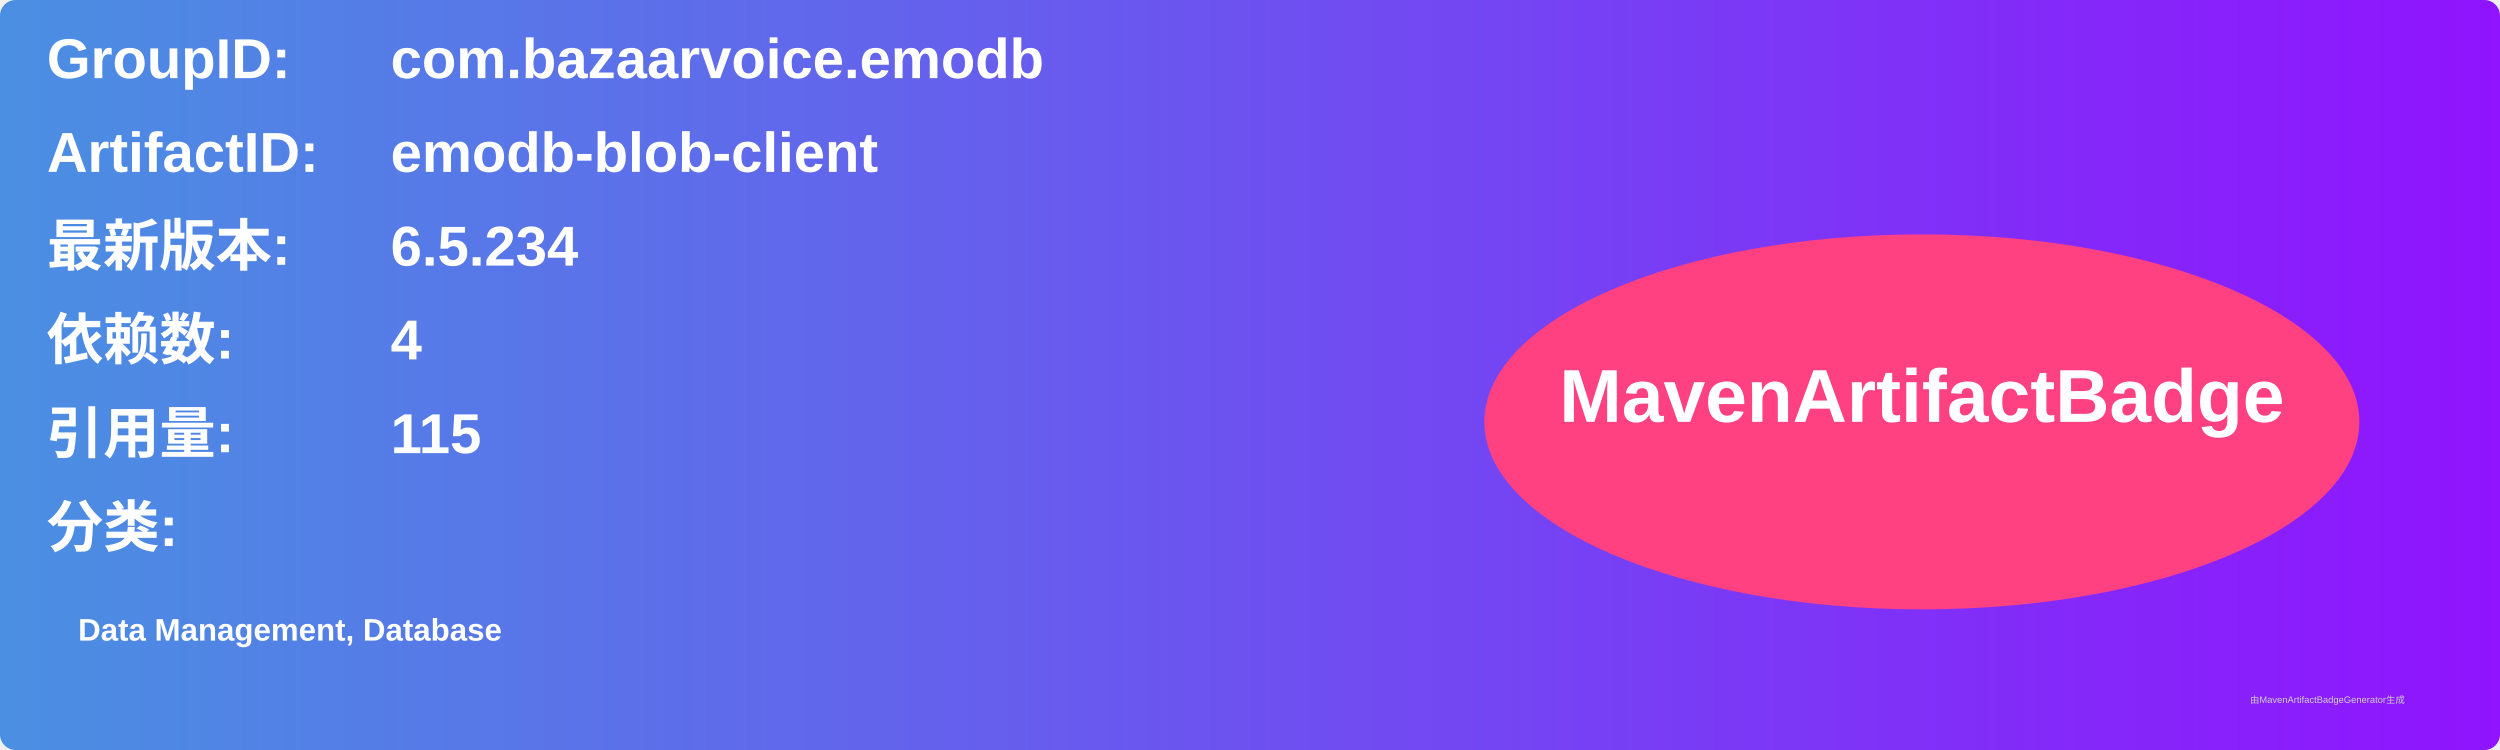
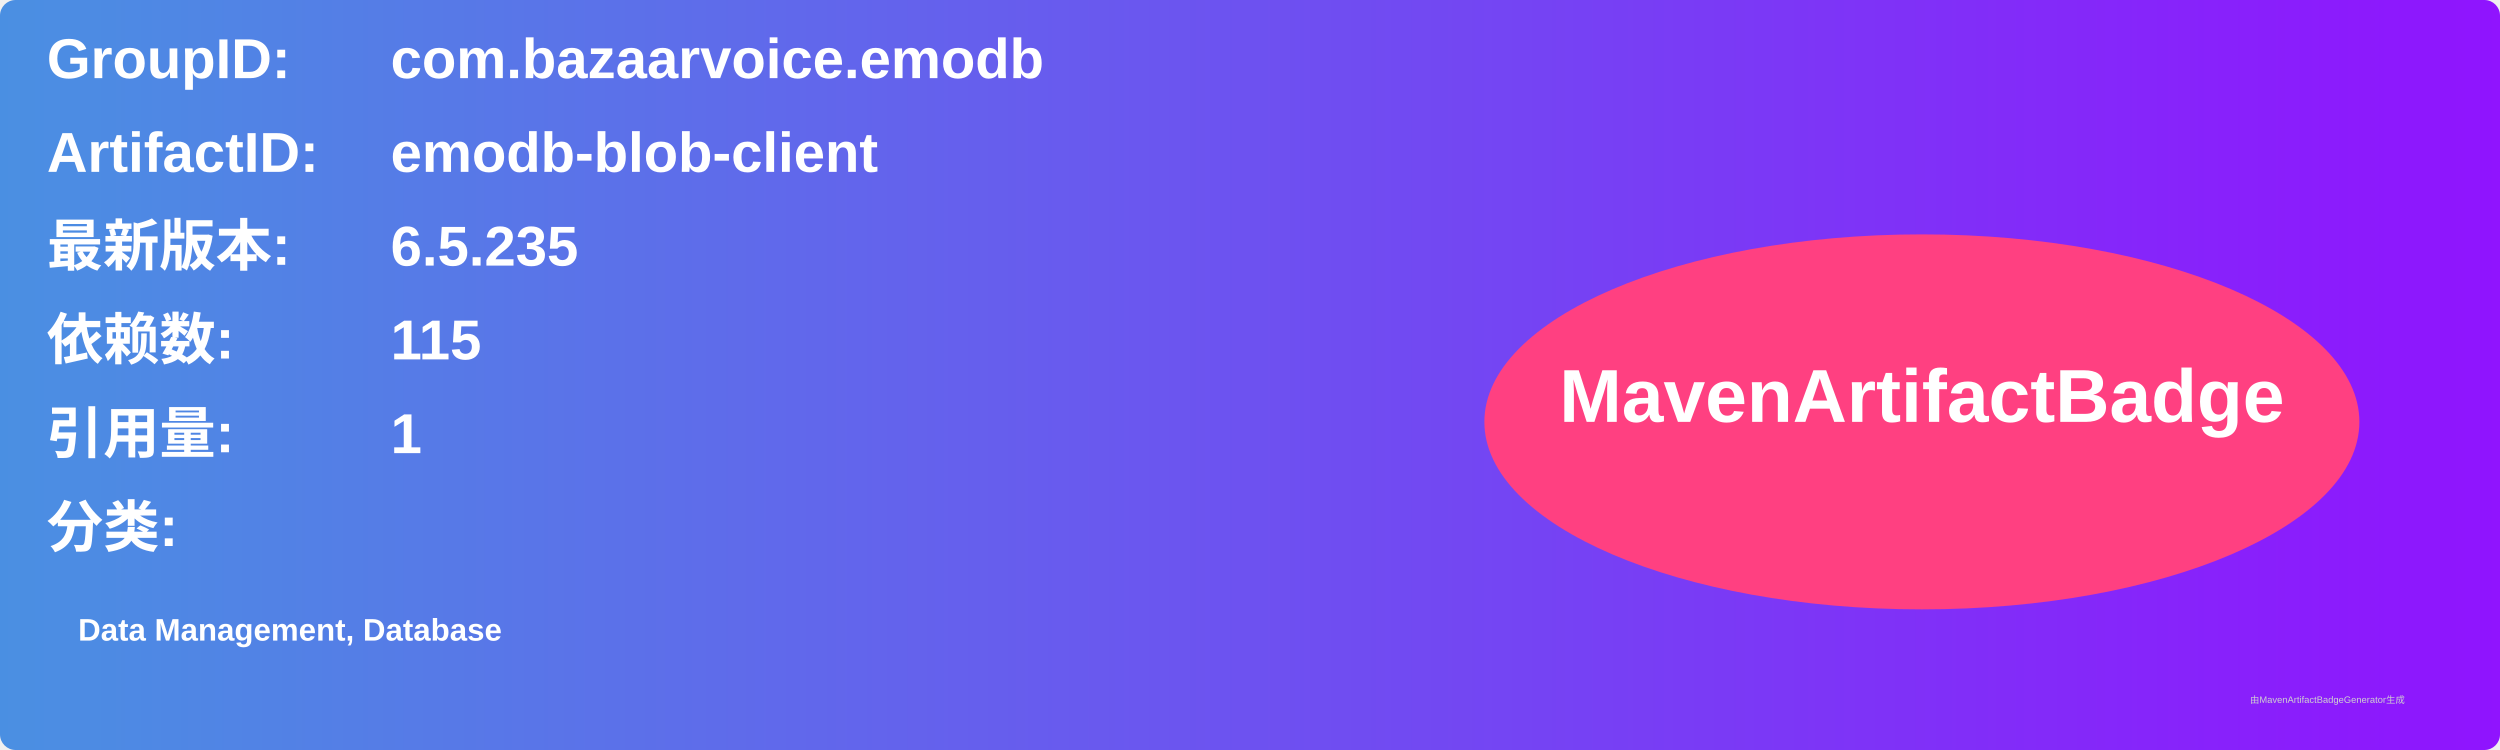
<svg xmlns="http://www.w3.org/2000/svg" width="800" height="240" viewBox="0 0 800 240">
  <linearGradient id="grad" x1="0%" y1="0%" x2="100%" y2="0%">
    <stop offset="0%" stop-color="#4a90e2" />
    <stop offset="100%" stop-color="#9013fe" />
  </linearGradient>
  <rect width="100%" height="100%" rx="5" ry="5" fill="url(#grad)" />
  <g transform="translate(15, 15)">
    <text x="0" y="10" font-family="Arial" font-size="18" fill="white" font-weight="bold" width="260">GroupID:</text>
    <text x="110" y="10" font-family="Arial" font-size="18" fill="white" font-weight="bold" width="460">com.bazaarvoice.emodb</text>
    <text x="0" y="40" font-family="Arial" font-size="18" fill="white" font-weight="bold" width="260">ArtifactID:</text>
    <text x="110" y="40" font-family="Arial" font-size="18" fill="white" font-weight="bold" width="460">emodb-blob-client</text>
    <text x="0" y="70" font-family="Arial" font-size="18" fill="white" font-weight="bold">最新版本:</text>
    <text x="110" y="70" font-family="Arial" font-size="18" fill="white" font-weight="bold">
-       <tspan font-weight="bold">6.5.234</tspan>
+       <tspan font-weight="bold">6.5.235</tspan>
    </text>
    <text x="0" y="100" font-family="Arial" font-size="18" fill="white" font-weight="bold">依赖数: </text>
    <text x="110" y="100" font-family="Arial" font-size="18" fill="white">
-       <tspan font-weight="bold">4</tspan>
+       <tspan font-weight="bold">115</tspan>
    </text>
    <text x="0" y="130" font-family="Arial" font-size="18" fill="white" font-weight="bold">引用量: </text>
    <text x="110" y="130" font-family="Arial" font-size="18" fill="white">
-       <tspan font-weight="bold">115</tspan>
+       <tspan font-weight="bold">1</tspan>
    </text>
    <text x="0" y="160" font-family="Arial" font-size="18" fill="white" font-weight="bold">分类:</text>
    <text x="10" y="190" font-family="Arial" font-size="10" fill="white">
      <tspan font-weight="bold">Data Management, Database</tspan>
    </text>
    <ellipse cx="600" cy="120" rx="140" ry="60" fill="#ff4081" />
    <text x="600" y="120" text-anchor="middle" font-family="Arial" font-size="24" fill="white" font-weight="bold">MavenArtifactBadge</text>
  </g>
  <text x="720" y="225" font-family="Arial" font-size="3" fill="#d0d0d0">由MavenArtifactBadgeGenerator生成</text>
</svg>
